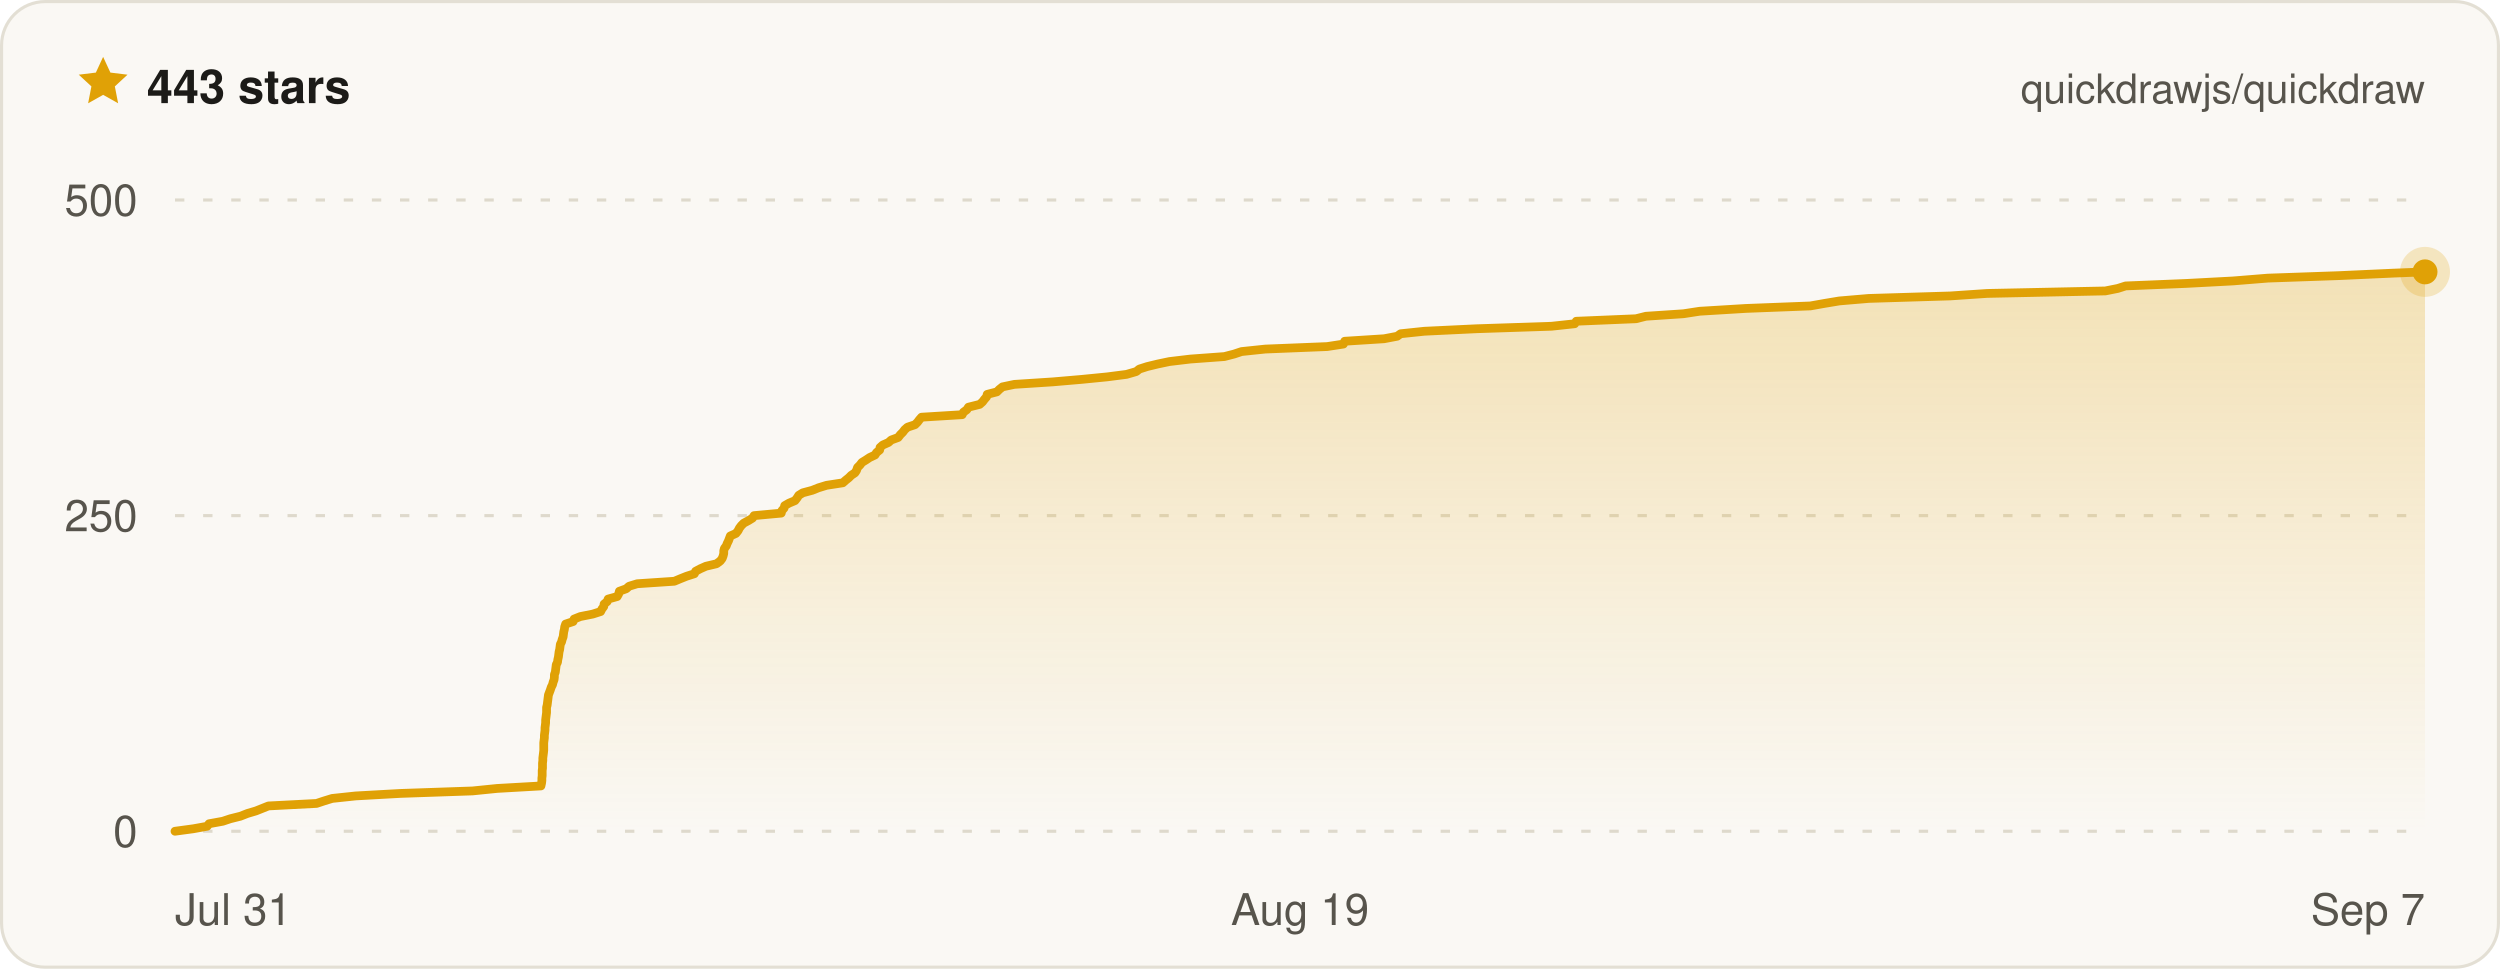
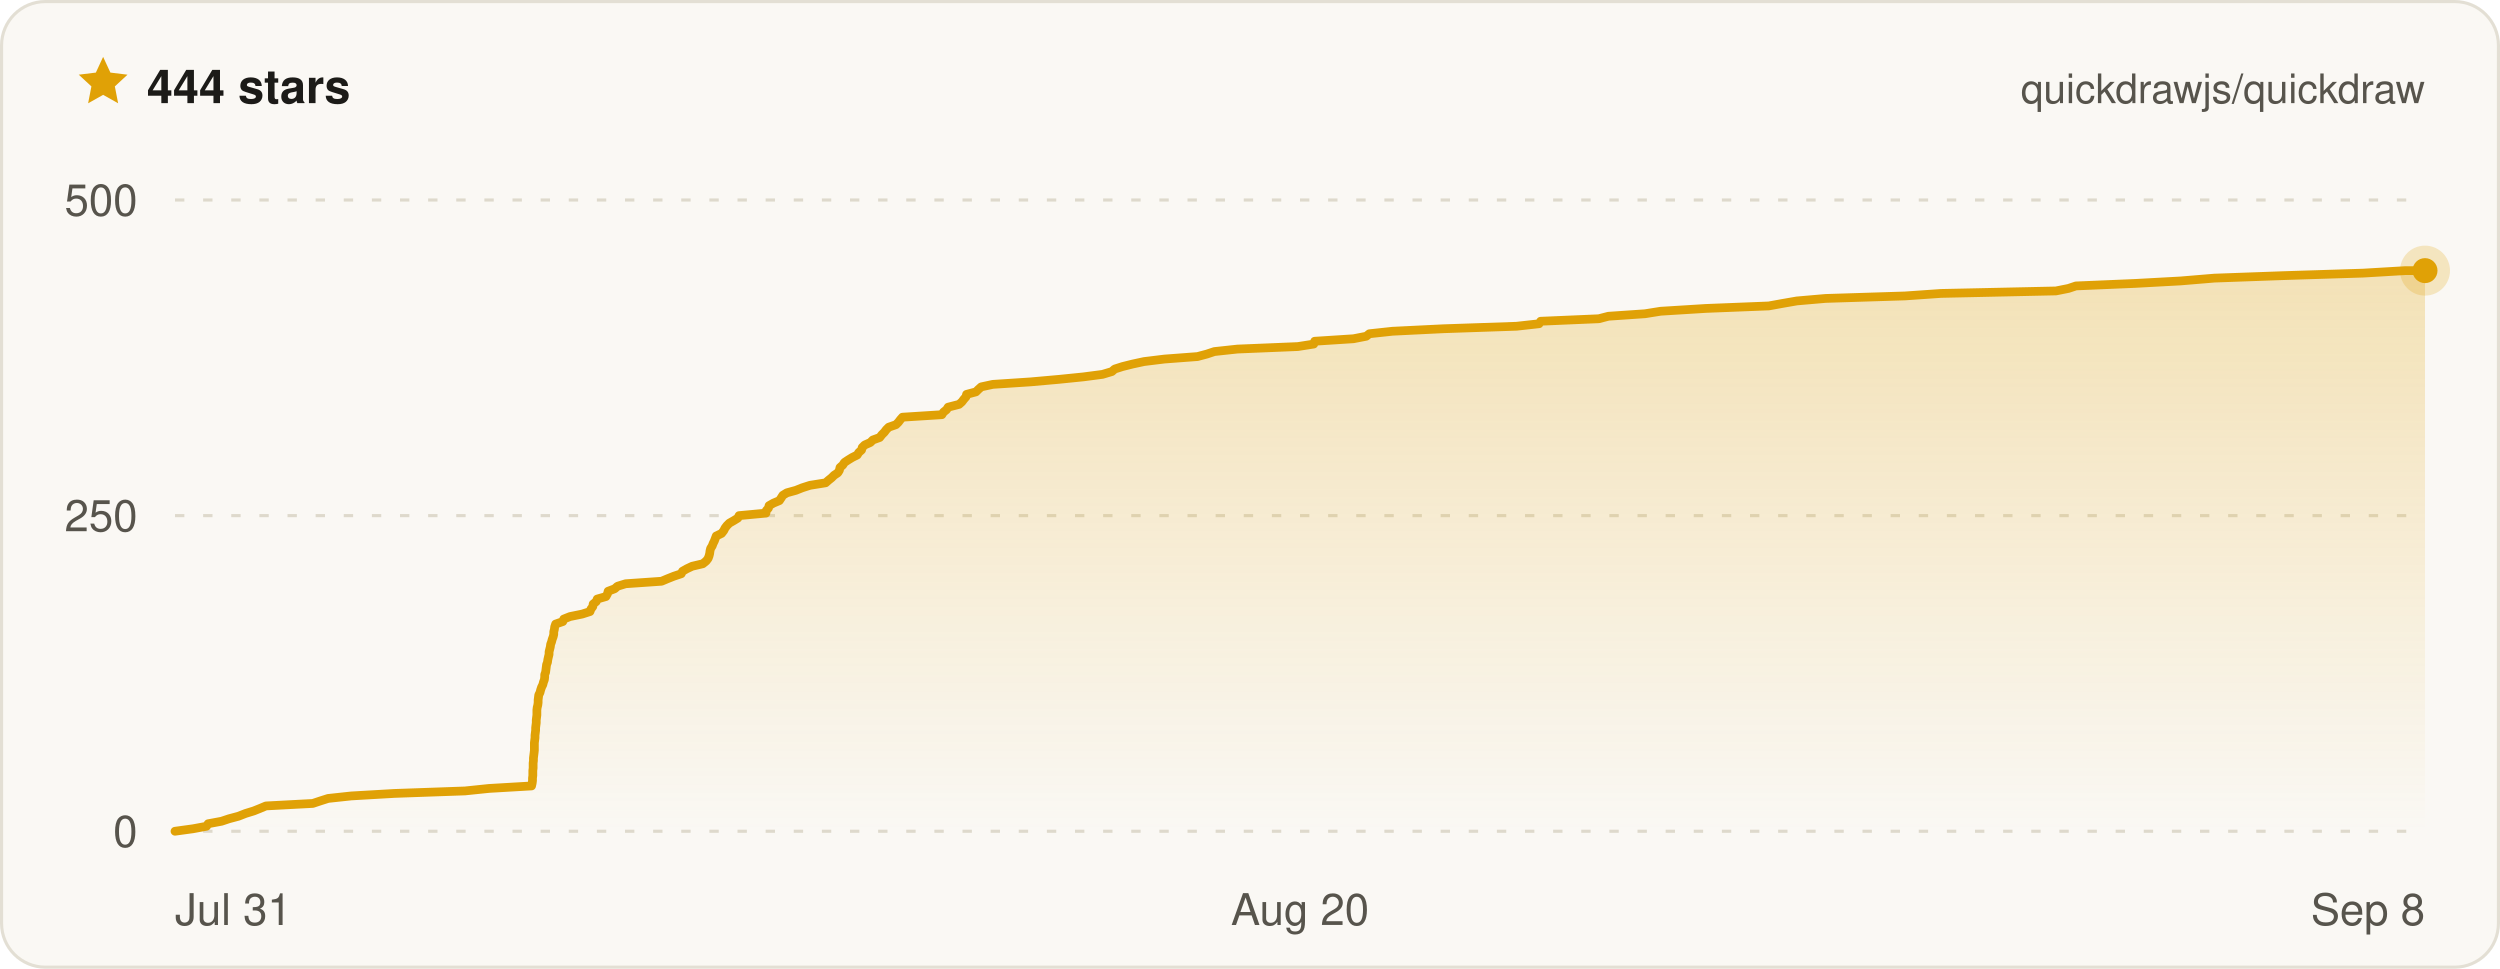
- <svg xmlns="http://www.w3.org/2000/svg" width="800" height="310" viewBox="0 0 800 310" font-family="ui-sans-serif, -apple-system, BlinkMacSystemFont, Segoe UI, Helvetica, Arial, sans-serif" role="img" aria-label="Quickdraw star history on GitHub — 443 stars">
+ <svg xmlns="http://www.w3.org/2000/svg" width="800" height="310" viewBox="0 0 800 310" font-family="ui-sans-serif, -apple-system, BlinkMacSystemFont, Segoe UI, Helvetica, Arial, sans-serif" role="img" aria-label="Quickdraw star history on GitHub — 444 stars">
  <defs>
    <linearGradient id="qd-star-fill" x1="0" y1="0" x2="0" y2="1">
      <stop offset="0%" stop-color="rgba(224, 161, 6, 0.26)" />
      <stop offset="100%" stop-color="rgba(224, 161, 6, 0)" />
    </linearGradient>
  </defs>
  <rect x="0.5" y="0.5" width="799" height="309" rx="14" fill="#faf8f4" stroke="#e3dfd4" />
  <g transform="translate(24 17) scale(0.75)">
    <path d="M12 1.6l3.1 6.7 7.3.9-5.4 5 1.4 7.2L12 17.8l-6.4 3.6L7 14.2 1.6 9.2l7.3-.9L12 1.6z" fill="#e0a106" />
  </g>
-   <text x="47" y="33" fill="#1c1b18" font-size="15" font-weight="700">443 stars</text>
+   <text x="47" y="33" fill="#1c1b18" font-size="15" font-weight="700">444 stars</text>
  <text x="776" y="33" fill="#57544c" font-size="13" text-anchor="end">quickdrawjs/quickdraw</text>
  <line x1="56" x2="776" y1="266" y2="266" stroke="#ded9cc" stroke-width="1" stroke-dasharray="3 6" />
  <line x1="56" x2="776" y1="165" y2="165" stroke="#ded9cc" stroke-width="1" stroke-dasharray="3 6" />
  <line x1="56" x2="776" y1="64" y2="64" stroke="#ded9cc" stroke-width="1" stroke-dasharray="3 6" />
-   <path d="M56 266 L61.9 265.2 L66.3 264.4 L66.9 263.6 L71.3 262.8 L73.7 262 L76.9 261.2 L79.2 260.3 L81.9 259.5 L83.9 258.7 L85.9 257.9 L101.3 257.1 L103.7 256.3 L106.3 255.5 L113.8 254.7 L128.1 253.9 L151.2 253.1 L159.1 252.3 L173.1 251.5 L173.3 250.6 L173.4 249.8 L173.4 249 L173.5 248.2 L173.5 247.4 L173.5 246.6 L173.6 245.8 L173.6 245 L173.6 244.2 L173.7 243.4 L173.7 242.6 L173.8 241.8 L173.9 241 L174 240.1 L174 239.3 L174 238.5 L174 237.7 L174.1 236.9 L174.2 236.1 L174.2 235.3 L174.3 234.5 L174.4 233.7 L174.4 232.9 L174.5 232.1 L174.6 231.3 L174.6 230.4 L174.7 229.6 L174.8 228.8 L174.9 228 L174.9 227.2 L174.9 226.4 L175.1 225.6 L175.2 224.8 L175.3 224 L175.4 223.2 L175.5 222.4 L175.8 221.6 L176.1 220.8 L176.4 219.9 L176.8 219.1 L177 218.3 L177.3 217.5 L177.4 216.7 L177.4 215.9 L177.7 215.1 L177.8 214.3 L177.9 213.5 L178 212.7 L178.4 211.9 L178.5 211.1 L178.7 210.2 L178.8 209.4 L178.9 208.6 L179.1 207.8 L179.2 207 L179.3 206.2 L179.7 205.4 L179.9 204.6 L180.2 203.8 L180.3 203 L180.4 202.2 L180.6 201.4 L180.7 200.6 L181 199.7 L183.4 198.9 L183.7 198.1 L185.7 197.3 L189.7 196.5 L192.2 195.7 L192.6 194.9 L193.2 194.1 L193.3 193.3 L194.3 192.5 L194.6 191.7 L197.5 190.9 L198 190 L198.2 189.2 L200.4 188.4 L201.3 187.6 L203.9 186.8 L215.8 186 L217.7 185.2 L219.7 184.4 L222.2 183.6 L222.6 182.8 L224.1 182 L225.9 181.2 L229.3 180.4 L230.5 179.5 L231.1 178.7 L231.4 177.9 L231.6 177.1 L231.6 176.3 L231.8 175.5 L232.4 174.7 L232.7 173.9 L233.1 173.1 L233.4 172.3 L233.7 171.5 L235.5 170.7 L236.2 169.8 L236.6 169 L237.2 168.2 L238 167.4 L239.5 166.6 L240.8 165.8 L241.3 165 L250 164.2 L250.2 163.4 L250.9 162.6 L251.1 161.8 L252.5 161 L254.4 160.2 L255.1 159.3 L255.6 158.5 L256.9 157.7 L259.9 156.9 L261.9 156.1 L264.5 155.3 L269.7 154.5 L270.6 153.7 L271.6 152.9 L272.4 152.1 L273.6 151.3 L274.1 150.5 L274.4 149.6 L275.2 148.8 L275.8 148 L277.1 147.2 L278.3 146.4 L280 145.6 L280.5 144.8 L281.5 144 L281.6 143.2 L282.5 142.4 L284.3 141.6 L285.2 140.8 L287.4 140 L288.1 139.1 L288.9 138.3 L289.5 137.5 L290.4 136.7 L292.8 135.9 L293.6 135.1 L294.2 134.3 L294.9 133.5 L307.9 132.7 L308.3 131.9 L309.4 131.1 L309.9 130.3 L313.5 129.4 L314.4 128.6 L315 127.8 L315.7 127 L315.9 126.2 L319 125.4 L319.8 124.6 L320.8 123.8 L324.6 123 L336.9 122.2 L346.2 121.4 L354.3 120.6 L360.5 119.8 L363.6 118.9 L364.6 118.1 L367.1 117.3 L370.4 116.5 L374.2 115.7 L380.9 114.9 L391.8 114.1 L394.9 113.3 L397.3 112.5 L404.9 111.7 L424.7 110.9 L429.9 110.1 L430.3 109.2 L442.9 108.4 L447.1 107.6 L448.2 106.8 L455.8 106 L472.5 105.2 L496.5 104.4 L503.9 103.6 L504.4 102.8 L523.5 102 L526.7 101.2 L538.7 100.4 L543.9 99.6 L558.7 98.7 L579.3 97.9 L583.8 97.1 L588.6 96.3 L598 95.5 L624.1 94.7 L635.9 93.9 L673.7 93.1 L677.7 92.3 L680.2 91.5 L699.6 90.7 L714.6 89.9 L725.7 89 L748.5 88.2 L766 87.4 L776 87 L776 87 L776 266 L56 266 Z" fill="url(#qd-star-fill)" />
-   <path d="M56 266 L61.9 265.2 L66.3 264.4 L66.9 263.6 L71.3 262.8 L73.7 262 L76.9 261.2 L79.2 260.3 L81.9 259.5 L83.9 258.7 L85.9 257.9 L101.3 257.1 L103.7 256.3 L106.3 255.5 L113.8 254.7 L128.1 253.9 L151.2 253.1 L159.1 252.3 L173.1 251.5 L173.3 250.6 L173.4 249.8 L173.4 249 L173.5 248.2 L173.5 247.4 L173.5 246.6 L173.6 245.8 L173.6 245 L173.6 244.2 L173.7 243.4 L173.7 242.6 L173.8 241.8 L173.9 241 L174 240.1 L174 239.3 L174 238.5 L174 237.7 L174.1 236.9 L174.2 236.1 L174.2 235.3 L174.3 234.5 L174.4 233.7 L174.4 232.9 L174.5 232.1 L174.6 231.3 L174.6 230.4 L174.7 229.6 L174.8 228.8 L174.9 228 L174.9 227.2 L174.9 226.4 L175.1 225.6 L175.2 224.8 L175.3 224 L175.4 223.2 L175.5 222.4 L175.8 221.6 L176.1 220.8 L176.4 219.9 L176.8 219.1 L177 218.3 L177.3 217.5 L177.4 216.7 L177.4 215.9 L177.7 215.1 L177.8 214.3 L177.9 213.5 L178 212.7 L178.4 211.9 L178.5 211.1 L178.7 210.2 L178.8 209.4 L178.9 208.6 L179.1 207.8 L179.2 207 L179.3 206.2 L179.7 205.4 L179.9 204.6 L180.2 203.8 L180.3 203 L180.4 202.2 L180.6 201.4 L180.7 200.6 L181 199.7 L183.4 198.9 L183.7 198.1 L185.7 197.3 L189.7 196.5 L192.2 195.7 L192.6 194.9 L193.2 194.1 L193.3 193.3 L194.3 192.5 L194.6 191.7 L197.5 190.9 L198 190 L198.2 189.2 L200.4 188.4 L201.3 187.6 L203.9 186.8 L215.8 186 L217.7 185.2 L219.7 184.4 L222.2 183.6 L222.6 182.8 L224.1 182 L225.9 181.2 L229.3 180.4 L230.5 179.5 L231.1 178.7 L231.4 177.9 L231.6 177.1 L231.6 176.3 L231.8 175.5 L232.4 174.7 L232.7 173.9 L233.1 173.1 L233.4 172.3 L233.7 171.5 L235.5 170.7 L236.2 169.8 L236.6 169 L237.2 168.2 L238 167.4 L239.5 166.6 L240.8 165.8 L241.3 165 L250 164.2 L250.2 163.4 L250.9 162.6 L251.1 161.8 L252.5 161 L254.4 160.2 L255.1 159.3 L255.6 158.5 L256.9 157.7 L259.9 156.9 L261.9 156.1 L264.5 155.3 L269.7 154.5 L270.6 153.7 L271.6 152.9 L272.4 152.1 L273.6 151.3 L274.1 150.5 L274.4 149.6 L275.2 148.8 L275.8 148 L277.1 147.2 L278.3 146.4 L280 145.6 L280.5 144.8 L281.5 144 L281.6 143.2 L282.5 142.4 L284.3 141.6 L285.2 140.8 L287.4 140 L288.1 139.1 L288.9 138.3 L289.5 137.5 L290.4 136.7 L292.8 135.9 L293.6 135.1 L294.2 134.3 L294.9 133.5 L307.9 132.7 L308.3 131.9 L309.4 131.1 L309.9 130.3 L313.5 129.4 L314.4 128.6 L315 127.8 L315.7 127 L315.9 126.2 L319 125.4 L319.8 124.6 L320.8 123.8 L324.6 123 L336.9 122.2 L346.2 121.4 L354.3 120.6 L360.5 119.8 L363.6 118.9 L364.6 118.1 L367.1 117.3 L370.4 116.5 L374.2 115.7 L380.9 114.9 L391.8 114.1 L394.9 113.3 L397.3 112.5 L404.9 111.7 L424.7 110.9 L429.9 110.1 L430.3 109.2 L442.9 108.4 L447.1 107.6 L448.2 106.8 L455.8 106 L472.5 105.2 L496.5 104.4 L503.9 103.6 L504.4 102.8 L523.5 102 L526.7 101.2 L538.7 100.4 L543.9 99.6 L558.7 98.7 L579.3 97.9 L583.8 97.1 L588.6 96.3 L598 95.5 L624.1 94.7 L635.9 93.9 L673.7 93.1 L677.7 92.3 L680.2 91.5 L699.6 90.7 L714.6 89.9 L725.7 89 L748.5 88.2 L766 87.4 L776 87 L776 87" fill="none" stroke="#e0a106" stroke-width="2.8" stroke-linejoin="round" stroke-linecap="round" />
-   <circle cx="776" cy="87" r="8" fill="#e0a106" opacity="0.22" />
-   <circle cx="776" cy="87" r="4" fill="#e0a106" />
+   <path d="M56 266 L61.8 265.2 L66.1 264.4 L66.6 263.6 L70.9 262.8 L73.3 262 L76.3 261.2 L78.6 260.3 L81.2 259.5 L83.2 258.7 L85.1 257.9 L100.1 257.1 L102.5 256.3 L105 255.5 L112.4 254.7 L126.2 253.9 L148.8 253.1 L156.5 252.3 L170.1 251.5 L170.3 250.6 L170.4 249.8 L170.4 249 L170.5 248.2 L170.5 247.4 L170.5 246.6 L170.6 245.8 L170.6 245 L170.6 244.2 L170.7 243.4 L170.7 242.6 L170.8 241.8 L170.9 241 L171 240.1 L171 239.3 L171 238.5 L171 237.7 L171.1 236.9 L171.2 236.1 L171.2 235.3 L171.3 234.5 L171.4 233.7 L171.4 232.9 L171.5 232.1 L171.6 231.3 L171.6 230.4 L171.7 229.6 L171.8 228.8 L171.8 228 L171.8 227.2 L171.9 226.4 L172.1 225.6 L172.2 224.8 L172.2 224 L172.3 223.2 L172.4 222.4 L172.8 221.6 L173 220.8 L173.3 219.9 L173.7 219.1 L173.9 218.3 L174.2 217.5 L174.3 216.7 L174.3 215.9 L174.6 215.1 L174.7 214.3 L174.8 213.5 L174.9 212.7 L175.2 211.9 L175.3 211.1 L175.5 210.2 L175.7 209.4 L175.7 208.6 L175.9 207.8 L176.1 207 L176.2 206.2 L176.5 205.4 L176.7 204.6 L177 203.8 L177.2 203 L177.2 202.2 L177.4 201.4 L177.5 200.6 L177.8 199.7 L180.1 198.9 L180.4 198.1 L182.4 197.3 L186.3 196.5 L188.8 195.7 L189.1 194.9 L189.7 194.1 L189.8 193.3 L190.8 192.5 L191.1 191.7 L193.9 190.9 L194.4 190 L194.6 189.2 L196.7 188.4 L197.6 187.6 L200.2 186.8 L211.7 186 L213.6 185.2 L215.6 184.4 L218 183.6 L218.4 182.8 L219.8 182 L221.5 181.2 L224.9 180.4 L226 179.5 L226.6 178.7 L226.9 177.9 L227.1 177.1 L227.2 176.3 L227.4 175.5 L227.9 174.7 L228.2 173.9 L228.6 173.1 L228.9 172.3 L229.2 171.5 L230.9 170.7 L231.6 169.8 L232 169 L232.6 168.2 L233.4 167.4 L234.8 166.6 L236.1 165.8 L236.5 165 L245.1 164.2 L245.2 163.4 L245.9 162.6 L246.1 161.8 L247.5 161 L249.4 160.2 L250 159.3 L250.5 158.5 L251.8 157.7 L254.7 156.9 L256.7 156.1 L259.2 155.3 L264.2 154.5 L265.1 153.7 L266.1 152.9 L266.9 152.1 L268.1 151.3 L268.6 150.5 L268.8 149.6 L269.7 148.8 L270.2 148 L271.4 147.2 L272.7 146.4 L274.3 145.6 L274.8 144.8 L275.7 144 L275.9 143.2 L276.7 142.4 L278.5 141.6 L279.3 140.8 L281.5 140 L282.2 139.1 L283 138.3 L283.6 137.5 L284.4 136.7 L286.7 135.9 L287.5 135.1 L288.1 134.3 L288.8 133.5 L301.4 132.7 L301.9 131.9 L302.9 131.1 L303.4 130.3 L306.9 129.4 L307.8 128.6 L308.4 127.8 L309.1 127 L309.3 126.2 L312.3 125.4 L313.1 124.6 L314 123.8 L317.7 123 L329.8 122.2 L338.8 121.4 L346.7 120.6 L352.8 119.8 L355.8 118.9 L356.7 118.1 L359.2 117.3 L362.4 116.5 L366.1 115.7 L372.6 114.9 L383.2 114.1 L386.2 113.3 L388.6 112.5 L396 111.7 L415.3 110.9 L420.4 110.1 L420.7 109.2 L433.1 108.4 L437.2 107.6 L438.2 106.8 L445.6 106 L461.9 105.2 L485.3 104.4 L492.5 103.6 L493 102.8 L511.6 102 L514.7 101.2 L526.4 100.4 L531.4 99.6 L545.9 98.7 L566 97.9 L570.4 97.1 L575 96.3 L584.2 95.5 L609.6 94.7 L621.1 93.9 L657.9 93.1 L661.9 92.3 L664.3 91.5 L683.2 90.7 L697.8 89.9 L708.6 89 L730.8 88.2 L756.2 87.4 L769.7 86.6 L776 86.6 L776 266 L56 266 Z" fill="url(#qd-star-fill)" />
+   <path d="M56 266 L61.8 265.2 L66.1 264.4 L66.6 263.6 L70.9 262.8 L73.3 262 L76.3 261.2 L78.6 260.3 L81.2 259.5 L83.2 258.7 L85.1 257.9 L100.1 257.1 L102.5 256.3 L105 255.5 L112.4 254.7 L126.2 253.9 L148.8 253.1 L156.5 252.3 L170.1 251.5 L170.3 250.6 L170.4 249.8 L170.4 249 L170.5 248.2 L170.5 247.4 L170.5 246.6 L170.6 245.8 L170.6 245 L170.6 244.2 L170.7 243.4 L170.7 242.6 L170.8 241.8 L170.9 241 L171 240.1 L171 239.3 L171 238.5 L171 237.7 L171.1 236.9 L171.2 236.1 L171.2 235.3 L171.3 234.5 L171.4 233.7 L171.4 232.9 L171.5 232.1 L171.6 231.3 L171.6 230.4 L171.7 229.6 L171.8 228.8 L171.8 228 L171.8 227.2 L171.9 226.4 L172.1 225.6 L172.2 224.8 L172.2 224 L172.3 223.2 L172.4 222.4 L172.8 221.6 L173 220.8 L173.3 219.9 L173.7 219.1 L173.9 218.3 L174.2 217.5 L174.3 216.7 L174.3 215.9 L174.6 215.1 L174.7 214.3 L174.8 213.5 L174.9 212.7 L175.2 211.9 L175.3 211.1 L175.5 210.2 L175.7 209.4 L175.7 208.6 L175.9 207.8 L176.1 207 L176.2 206.2 L176.5 205.4 L176.7 204.6 L177 203.8 L177.2 203 L177.2 202.2 L177.4 201.4 L177.5 200.6 L177.8 199.7 L180.1 198.9 L180.4 198.1 L182.4 197.3 L186.3 196.5 L188.8 195.7 L189.1 194.9 L189.7 194.1 L189.8 193.3 L190.8 192.5 L191.1 191.7 L193.9 190.9 L194.4 190 L194.6 189.2 L196.7 188.4 L197.6 187.6 L200.2 186.8 L211.7 186 L213.6 185.2 L215.6 184.4 L218 183.6 L218.4 182.8 L219.8 182 L221.5 181.2 L224.9 180.4 L226 179.5 L226.6 178.7 L226.9 177.9 L227.1 177.1 L227.2 176.3 L227.4 175.5 L227.9 174.7 L228.2 173.9 L228.6 173.1 L228.9 172.3 L229.2 171.5 L230.9 170.7 L231.6 169.8 L232 169 L232.6 168.2 L233.4 167.4 L234.8 166.6 L236.1 165.8 L236.5 165 L245.1 164.2 L245.2 163.4 L245.9 162.6 L246.1 161.8 L247.5 161 L249.4 160.2 L250 159.3 L250.5 158.5 L251.8 157.7 L254.7 156.9 L256.7 156.1 L259.2 155.3 L264.2 154.5 L265.1 153.7 L266.1 152.9 L266.9 152.1 L268.1 151.3 L268.6 150.5 L268.8 149.6 L269.7 148.8 L270.2 148 L271.4 147.2 L272.7 146.4 L274.3 145.6 L274.8 144.8 L275.7 144 L275.9 143.2 L276.7 142.4 L278.5 141.6 L279.3 140.8 L281.5 140 L282.2 139.1 L283 138.3 L283.6 137.5 L284.4 136.7 L286.7 135.9 L287.5 135.1 L288.1 134.3 L288.8 133.5 L301.4 132.7 L301.9 131.9 L302.9 131.1 L303.4 130.3 L306.9 129.4 L307.8 128.6 L308.4 127.8 L309.1 127 L309.3 126.2 L312.3 125.4 L313.1 124.6 L314 123.8 L317.7 123 L329.8 122.2 L338.8 121.4 L346.7 120.6 L352.8 119.8 L355.8 118.9 L356.7 118.1 L359.2 117.3 L362.4 116.5 L366.1 115.7 L372.6 114.9 L383.2 114.1 L386.2 113.3 L388.6 112.5 L396 111.7 L415.3 110.9 L420.4 110.1 L420.7 109.2 L433.1 108.4 L437.2 107.6 L438.2 106.8 L445.6 106 L461.9 105.2 L485.3 104.4 L492.5 103.6 L493 102.8 L511.6 102 L514.7 101.2 L526.4 100.4 L531.4 99.6 L545.9 98.7 L566 97.9 L570.4 97.1 L575 96.3 L584.2 95.5 L609.6 94.7 L621.1 93.9 L657.9 93.1 L661.9 92.3 L664.3 91.5 L683.2 90.7 L697.8 89.9 L708.6 89 L730.8 88.2 L756.2 87.4 L769.7 86.6 L776 86.6" fill="none" stroke="#e0a106" stroke-width="2.8" stroke-linejoin="round" stroke-linecap="round" />
+   <circle cx="776" cy="86.6" r="8" fill="#e0a106" opacity="0.22" />
+   <circle cx="776" cy="86.6" r="4" fill="#e0a106" />
  <text x="44" y="271" fill="#57544c" font-size="14" text-anchor="end">0</text>
  <text x="44" y="170" fill="#57544c" font-size="14" text-anchor="end">250</text>
  <text x="44" y="69" fill="#57544c" font-size="14" text-anchor="end">500</text>
  <text x="56" y="296" fill="#57544c" font-size="14" text-anchor="start">Jul 31</text>
-   <text x="416" y="296" fill="#57544c" font-size="14" text-anchor="middle">Aug 19</text>
-   <text x="776" y="296" fill="#57544c" font-size="14" text-anchor="end">Sep 7</text>
+   <text x="416" y="296" fill="#57544c" font-size="14" text-anchor="middle">Aug 20</text>
+   <text x="776" y="296" fill="#57544c" font-size="14" text-anchor="end">Sep 8</text>
</svg>
